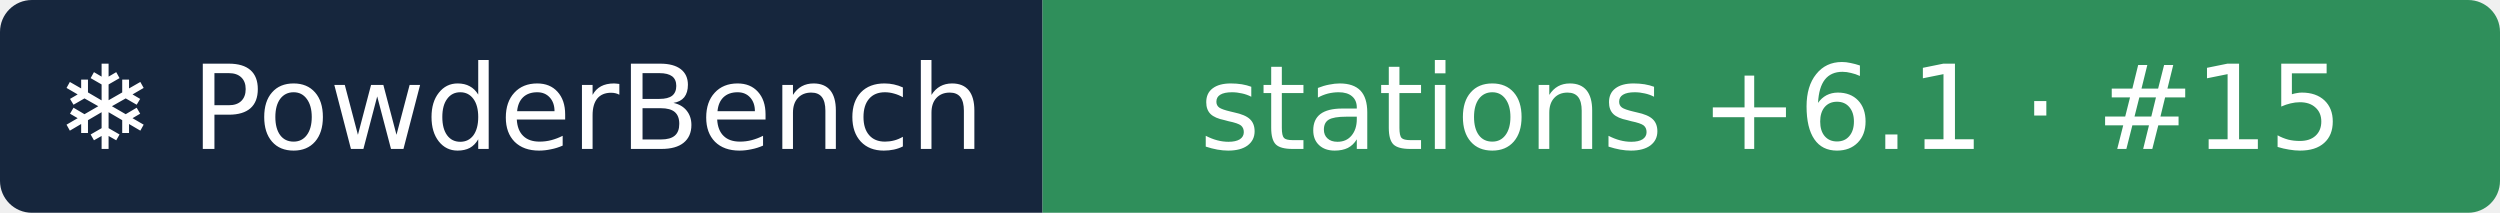
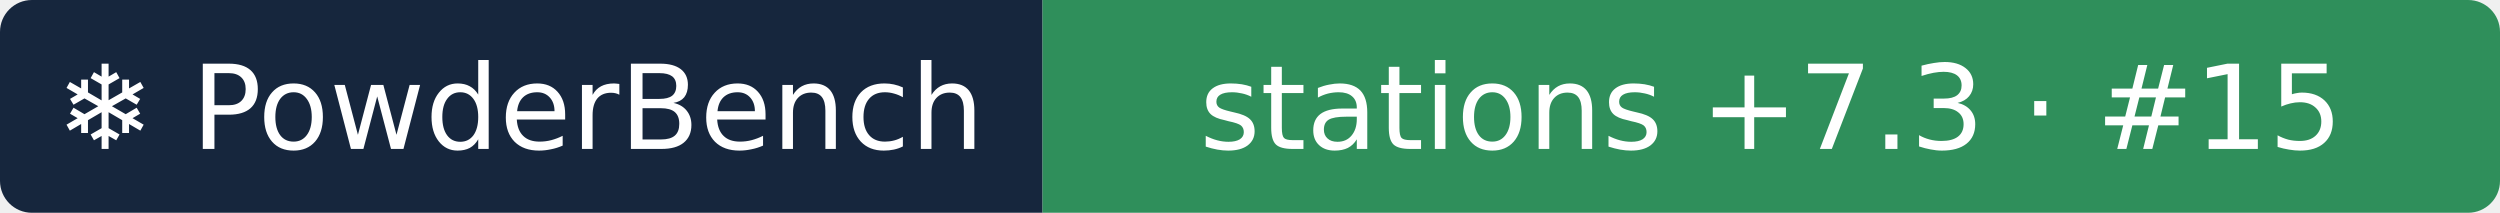
- <svg xmlns="http://www.w3.org/2000/svg" width="235" height="20" role="img" aria-label="❄ PowderBench: stations +6.1 · #15">
+ <svg xmlns="http://www.w3.org/2000/svg" width="235" height="20" role="img" aria-label="❄ PowderBench: stations +7.3 · #15">
  <clipPath id="r">
    <rect width="235" height="20" rx="3" />
  </clipPath>
  <g clip-path="url(#r)">
    <rect width="98" height="20" fill="#16263d" />
    <rect x="98" width="137" height="20" fill="#2f8f5b" />
  </g>
  <g fill="#fff" text-anchor="middle" font-family="Verdana,DejaVu Sans,sans-serif" font-size="11">
    <text x="48.9" y="14">❄ PowderBench</text>
-     <text x="166.5" y="14">stations +6.1 · #15</text>
+     <text x="166.5" y="14">stations +7.3 · #15</text>
  </g>
</svg>
